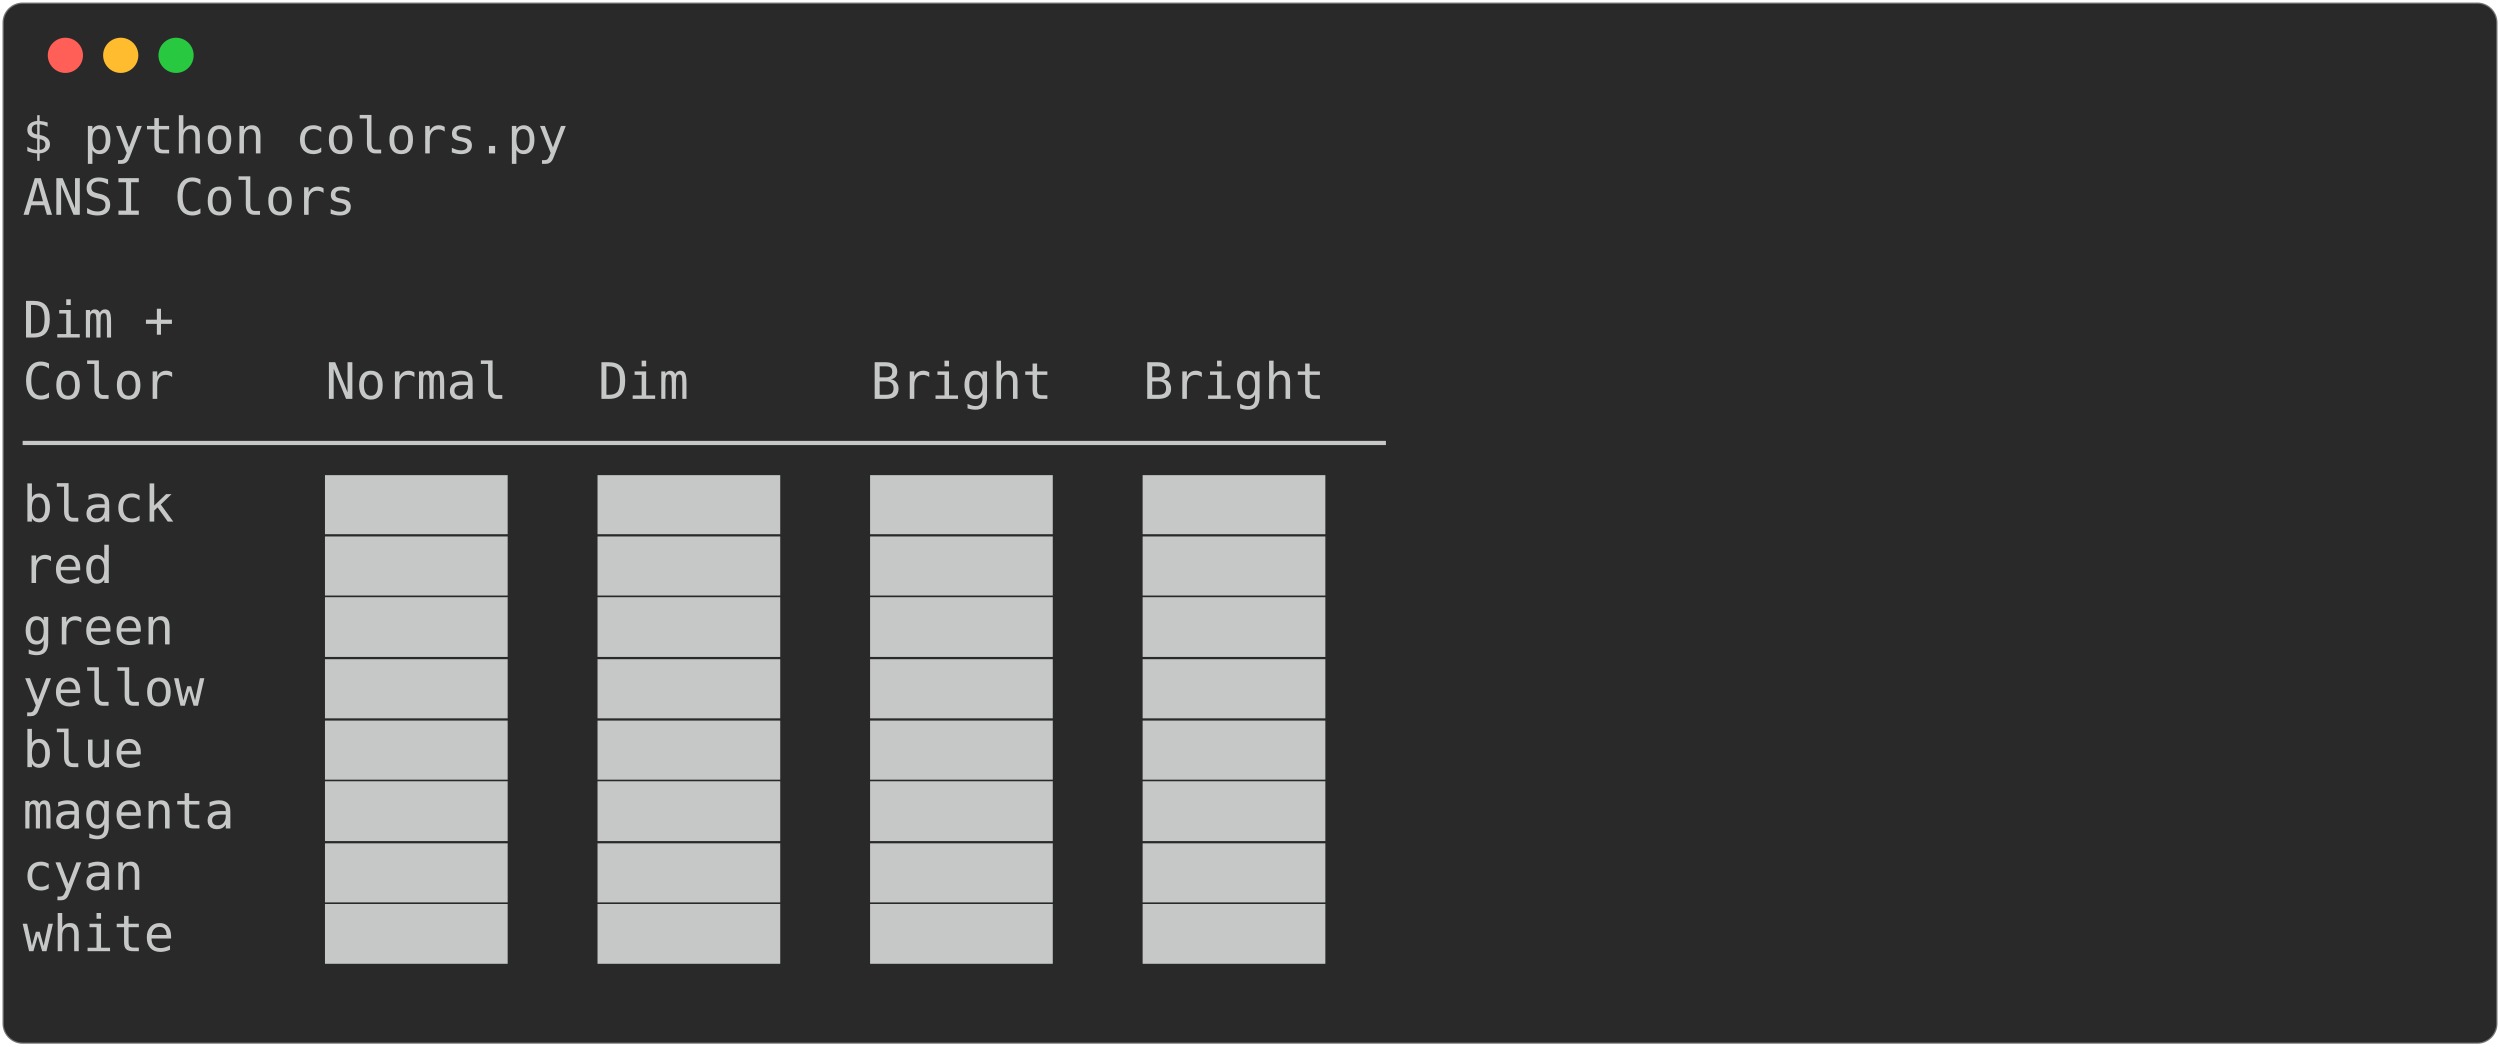
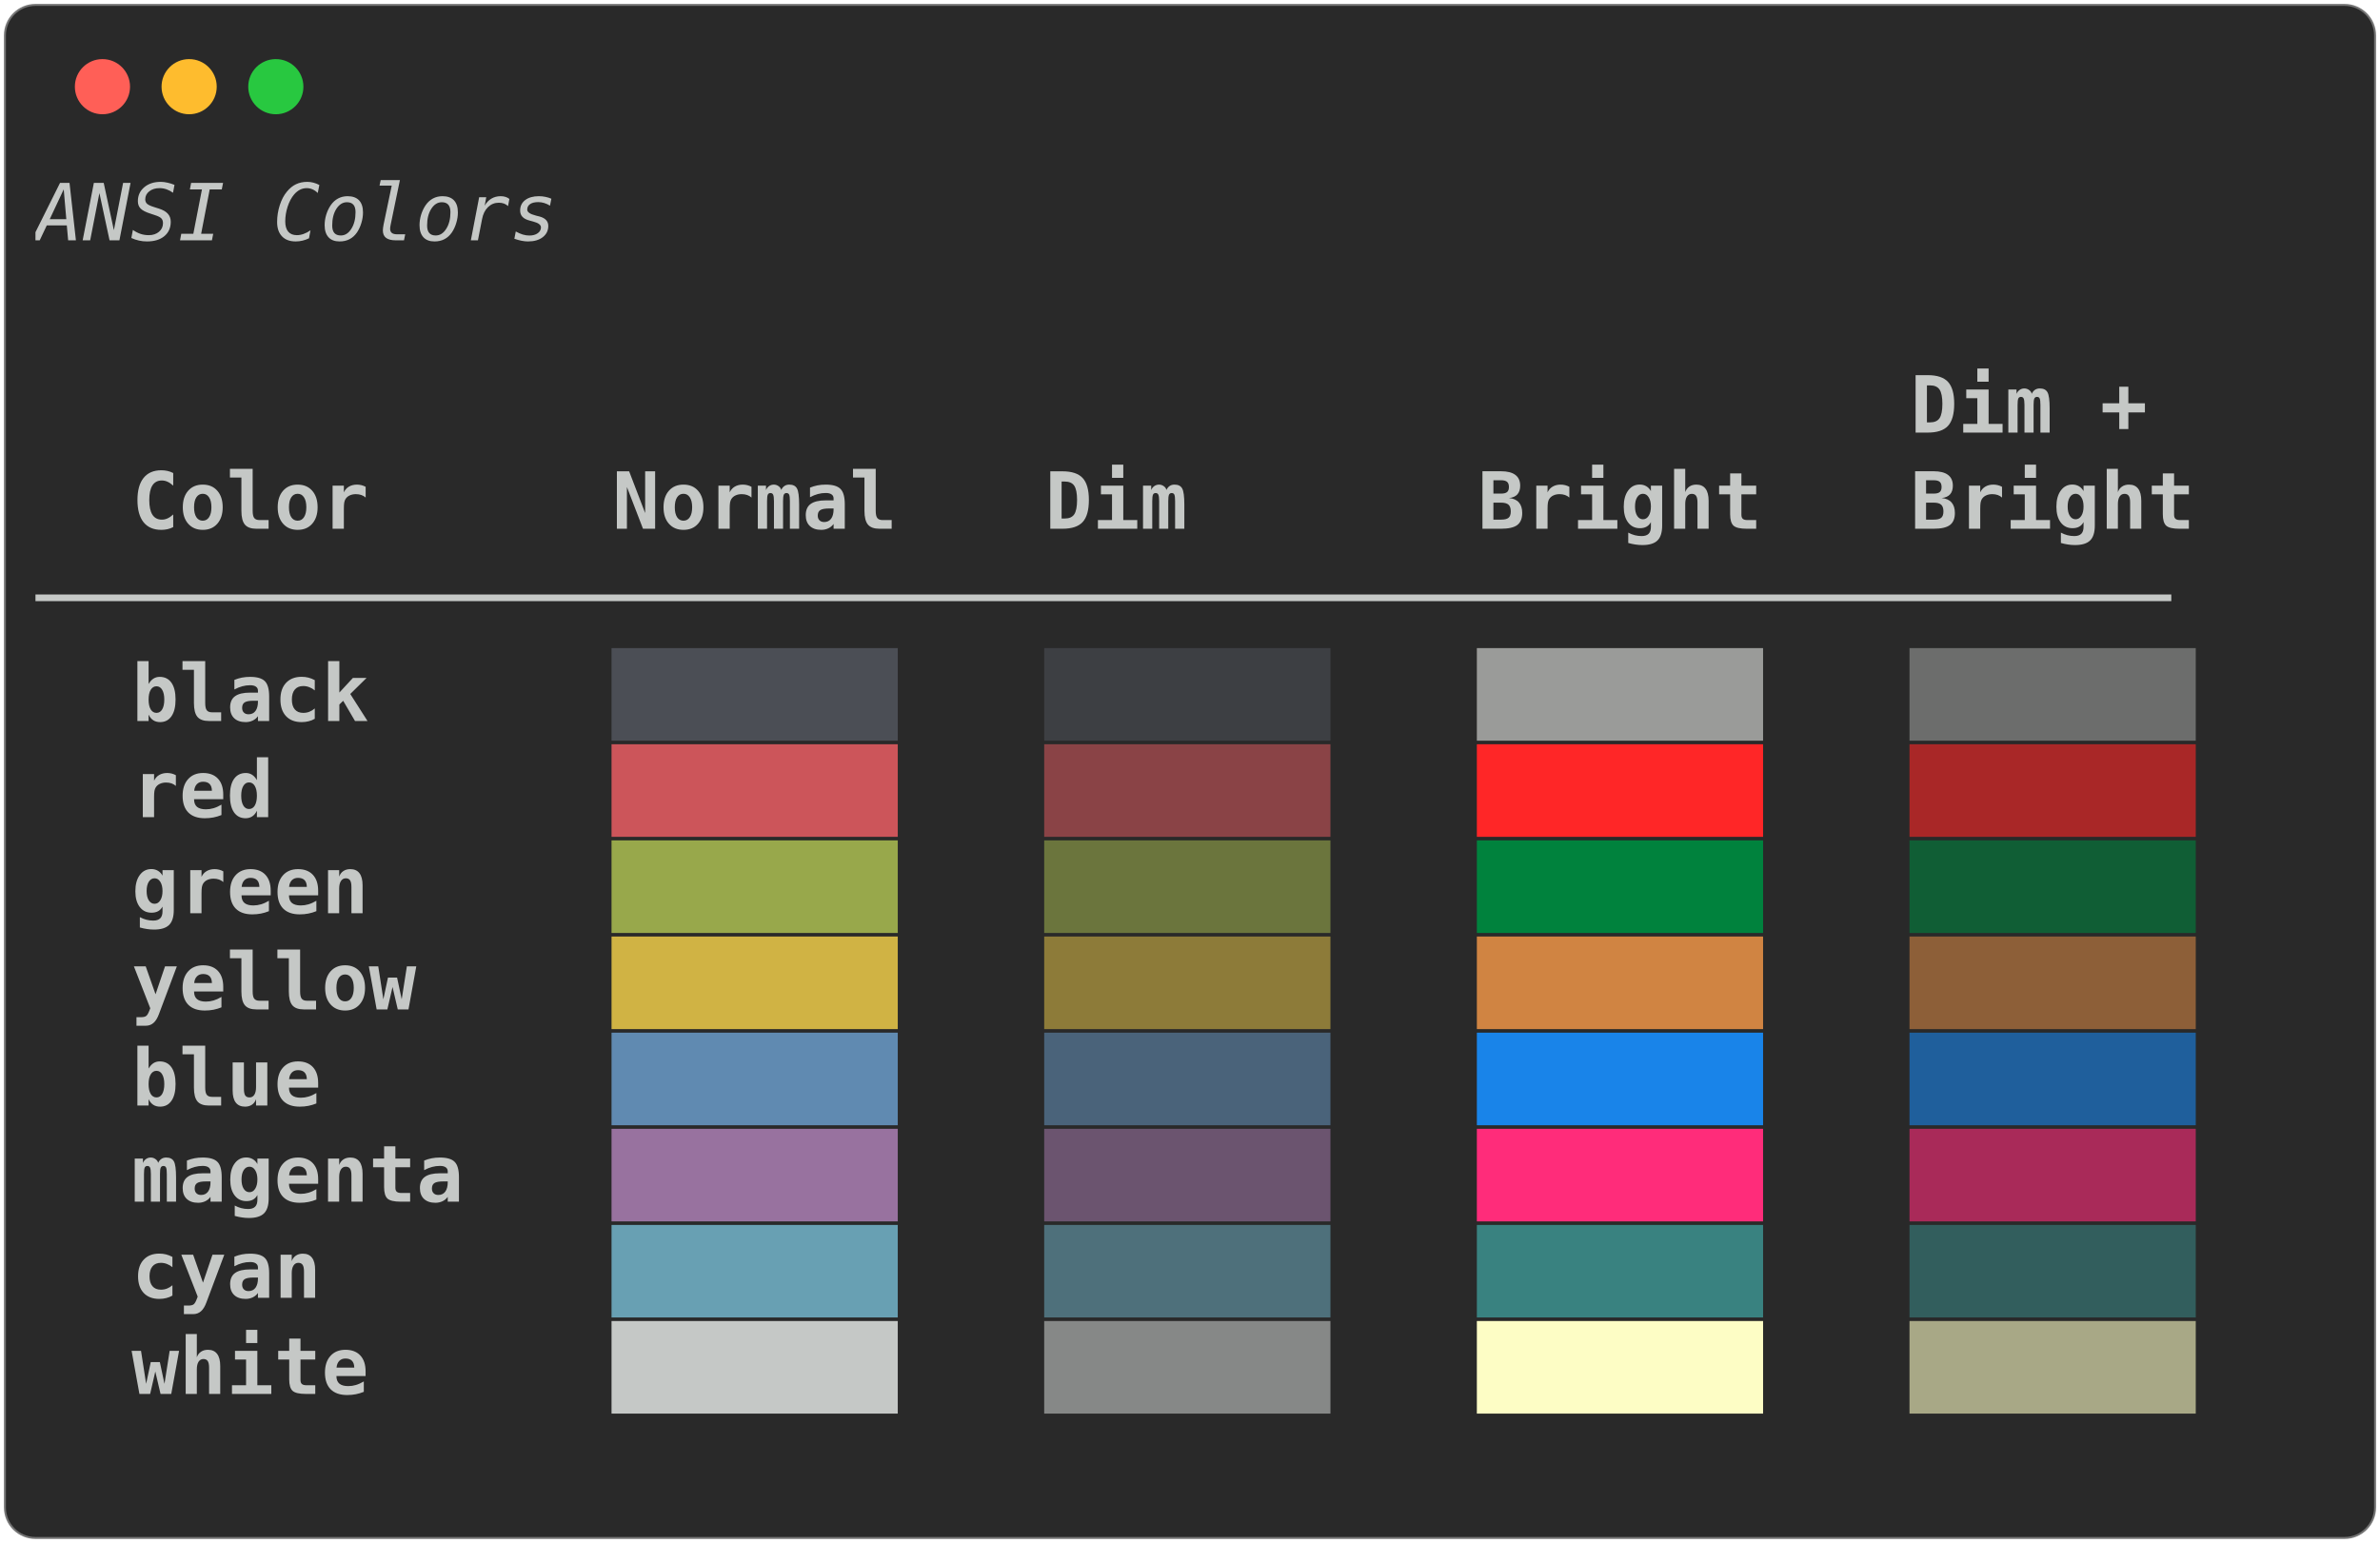
- <svg xmlns="http://www.w3.org/2000/svg" class="rich-terminal" viewBox="0 0 994 416.0">
+ <svg xmlns="http://www.w3.org/2000/svg" class="rich-terminal" viewBox="0 0 604 391.6">
  <style>

    @font-face {
        font-family: "Fira Code";
        src: local("FiraCode-Regular"),
                url("https://cdnjs.cloudflare.com/ajax/libs/firacode/6.2.0/woff2/FiraCode-Regular.woff2") format("woff2"),
                url("https://cdnjs.cloudflare.com/ajax/libs/firacode/6.2.0/woff/FiraCode-Regular.woff") format("woff");
        font-style: normal;
        font-weight: 400;
    }
    @font-face {
        font-family: "Fira Code";
        src: local("FiraCode-Bold"),
                url("https://cdnjs.cloudflare.com/ajax/libs/firacode/6.2.0/woff2/FiraCode-Bold.woff2") format("woff2"),
                url("https://cdnjs.cloudflare.com/ajax/libs/firacode/6.2.0/woff/FiraCode-Bold.woff") format("woff");
        font-style: bold;
        font-weight: 700;
    }

-     .terminal-119970904-matrix {
+     .terminal-3112216171-matrix {
        font-family: Fira Code, monospace;
        font-size: 20px;
        line-height: 24.4px;
        font-variant-east-asian: full-width;
    }

-     .terminal-119970904-title {
+     .terminal-3112216171-title {
        font-size: 18px;
        font-weight: bold;
        font-family: arial;
    }

-     .terminal-119970904-r1 { fill: #c5c8c6 }
+     .terminal-3112216171-r1 { fill: #c5c8c6;font-style: italic; }
+ .terminal-3112216171-r2 { fill: #c5c8c6 }
+ .terminal-3112216171-r3 { fill: #c5c8c6;font-weight: bold }
+ .terminal-3112216171-r4 { fill: #4b4e55;font-weight: bold }
+ .terminal-3112216171-r5 { fill: #3d3f43;font-weight: bold }
+ .terminal-3112216171-r6 { fill: #9a9b99;font-weight: bold }
+ .terminal-3112216171-r7 { fill: #6c6d6c;font-weight: bold }
+ .terminal-3112216171-r8 { fill: #cc555a;font-weight: bold }
+ .terminal-3112216171-r9 { fill: #8a4346;font-weight: bold }
+ .terminal-3112216171-r10 { fill: #ff2627;font-weight: bold }
+ .terminal-3112216171-r11 { fill: #a92727;font-weight: bold }
+ .terminal-3112216171-r12 { fill: #98a84b;font-weight: bold }
+ .terminal-3112216171-r13 { fill: #6b753d;font-weight: bold }
+ .terminal-3112216171-r14 { fill: #00823d;font-weight: bold }
+ .terminal-3112216171-r15 { fill: #105e35;font-weight: bold }
+ .terminal-3112216171-r16 { fill: #d0b344;font-weight: bold }
+ .terminal-3112216171-r17 { fill: #8d7b39;font-weight: bold }
+ .terminal-3112216171-r18 { fill: #d08442;font-weight: bold }
+ .terminal-3112216171-r19 { fill: #8d5f38;font-weight: bold }
+ .terminal-3112216171-r20 { fill: #608ab1;font-weight: bold }
+ .terminal-3112216171-r21 { fill: #4a637a;font-weight: bold }
+ .terminal-3112216171-r22 { fill: #1984e9;font-weight: bold }
+ .terminal-3112216171-r23 { fill: #1f5f9c;font-weight: bold }
+ .terminal-3112216171-r24 { fill: #98729f;font-weight: bold }
+ .terminal-3112216171-r25 { fill: #6b546f;font-weight: bold }
+ .terminal-3112216171-r26 { fill: #ff2c7a;font-weight: bold }
+ .terminal-3112216171-r27 { fill: #a92a59;font-weight: bold }
+ .terminal-3112216171-r28 { fill: #68a0b3;font-weight: bold }
+ .terminal-3112216171-r29 { fill: #4e707b;font-weight: bold }
+ .terminal-3112216171-r30 { fill: #398280;font-weight: bold }
+ .terminal-3112216171-r31 { fill: #325e5d;font-weight: bold }
+ .terminal-3112216171-r32 { fill: #868887;font-weight: bold }
+ .terminal-3112216171-r33 { fill: #fdfdc5;font-weight: bold }
+ .terminal-3112216171-r34 { fill: #a8a886;font-weight: bold }
    </style>
  <defs>
-     <clipPath id="terminal-119970904-clip-terminal">
-       <rect x="0" y="0" width="975.0" height="365.0" />
+     <clipPath id="terminal-3112216171-clip-terminal">
+       <rect x="0" y="0" width="584.6" height="340.6" />
    </clipPath>
-     <clipPath id="terminal-119970904-line-0">
-       <rect x="0" y="1.5" width="976" height="24.65" />
+     <clipPath id="terminal-3112216171-line-0">
+       <rect x="0" y="1.5" width="585.6" height="24.65" />
    </clipPath>
-     <clipPath id="terminal-119970904-line-1">
-       <rect x="0" y="25.9" width="976" height="24.65" />
+     <clipPath id="terminal-3112216171-line-1">
+       <rect x="0" y="25.9" width="585.6" height="24.65" />
    </clipPath>
-     <clipPath id="terminal-119970904-line-2">
-       <rect x="0" y="50.3" width="976" height="24.65" />
+     <clipPath id="terminal-3112216171-line-2">
+       <rect x="0" y="50.3" width="585.6" height="24.65" />
    </clipPath>
-     <clipPath id="terminal-119970904-line-3">
-       <rect x="0" y="74.7" width="976" height="24.65" />
+     <clipPath id="terminal-3112216171-line-3">
+       <rect x="0" y="74.7" width="585.6" height="24.65" />
    </clipPath>
-     <clipPath id="terminal-119970904-line-4">
-       <rect x="0" y="99.1" width="976" height="24.65" />
+     <clipPath id="terminal-3112216171-line-4">
+       <rect x="0" y="99.1" width="585.6" height="24.65" />
    </clipPath>
-     <clipPath id="terminal-119970904-line-5">
-       <rect x="0" y="123.5" width="976" height="24.65" />
+     <clipPath id="terminal-3112216171-line-5">
+       <rect x="0" y="123.5" width="585.6" height="24.65" />
    </clipPath>
-     <clipPath id="terminal-119970904-line-6">
-       <rect x="0" y="147.9" width="976" height="24.65" />
+     <clipPath id="terminal-3112216171-line-6">
+       <rect x="0" y="147.9" width="585.6" height="24.65" />
    </clipPath>
-     <clipPath id="terminal-119970904-line-7">
-       <rect x="0" y="172.3" width="976" height="24.65" />
+     <clipPath id="terminal-3112216171-line-7">
+       <rect x="0" y="172.3" width="585.6" height="24.65" />
    </clipPath>
-     <clipPath id="terminal-119970904-line-8">
-       <rect x="0" y="196.7" width="976" height="24.65" />
+     <clipPath id="terminal-3112216171-line-8">
+       <rect x="0" y="196.7" width="585.6" height="24.65" />
    </clipPath>
-     <clipPath id="terminal-119970904-line-9">
-       <rect x="0" y="221.1" width="976" height="24.65" />
+     <clipPath id="terminal-3112216171-line-9">
+       <rect x="0" y="221.1" width="585.6" height="24.65" />
    </clipPath>
-     <clipPath id="terminal-119970904-line-10">
-       <rect x="0" y="245.5" width="976" height="24.65" />
+     <clipPath id="terminal-3112216171-line-10">
+       <rect x="0" y="245.5" width="585.6" height="24.65" />
    </clipPath>
-     <clipPath id="terminal-119970904-line-11">
-       <rect x="0" y="269.9" width="976" height="24.65" />
+     <clipPath id="terminal-3112216171-line-11">
+       <rect x="0" y="269.9" width="585.6" height="24.65" />
    </clipPath>
-     <clipPath id="terminal-119970904-line-12">
-       <rect x="0" y="294.3" width="976" height="24.65" />
-     </clipPath>
-     <clipPath id="terminal-119970904-line-13">
-       <rect x="0" y="318.7" width="976" height="24.65" />
+     <clipPath id="terminal-3112216171-line-12">
+       <rect x="0" y="294.3" width="585.6" height="24.65" />
    </clipPath>
  </defs>
-   <rect fill="#292929" stroke="rgba(255,255,255,0.35)" stroke-width="1" x="1" y="1" width="992" height="414" rx="8" />
+   <rect fill="#292929" stroke="rgba(255,255,255,0.35)" stroke-width="1" x="1" y="1" width="602" height="389.6" rx="8" />
  <g transform="translate(26,22)">
    <circle cx="0" cy="0" r="7" fill="#ff5f57" />
    <circle cx="22" cy="0" r="7" fill="#febc2e" />
    <circle cx="44" cy="0" r="7" fill="#28c840" />
  </g>
-   <g transform="translate(9, 41)" clip-path="url(#terminal-119970904-clip-terminal)">
-     <g class="terminal-119970904-matrix">
-       <text class="terminal-119970904-r1" x="0" y="20" textLength="219.6" clip-path="url(#terminal-119970904-line-0)">$ python colors.py</text>
-       <text class="terminal-119970904-r1" x="976" y="20" textLength="12.2" clip-path="url(#terminal-119970904-line-0)">
+   <g transform="translate(9, 41)" clip-path="url(#terminal-3112216171-clip-terminal)">
+     <g class="terminal-3112216171-matrix">
+       <text class="terminal-3112216171-r1" x="0" y="20" textLength="573.4" clip-path="url(#terminal-3112216171-line-0)">                  ANSI Colors                  </text>
+       <text class="terminal-3112216171-r2" x="585.6" y="20" textLength="12.2" clip-path="url(#terminal-3112216171-line-0)">
</text>
-       <text class="terminal-119970904-r1" x="0" y="44.4" textLength="573.4" clip-path="url(#terminal-119970904-line-1)">                  ANSI Colors                  </text>
-       <text class="terminal-119970904-r1" x="976" y="44.4" textLength="12.2" clip-path="url(#terminal-119970904-line-1)">
+       <text class="terminal-3112216171-r2" x="585.6" y="44.4" textLength="12.2" clip-path="url(#terminal-3112216171-line-1)">
</text>
-       <text class="terminal-119970904-r1" x="976" y="68.8" textLength="12.2" clip-path="url(#terminal-119970904-line-2)">
+       <text class="terminal-3112216171-r3" x="475.8" y="68.8" textLength="73.2" clip-path="url(#terminal-3112216171-line-2)">Dim + </text>
+       <text class="terminal-3112216171-r2" x="585.6" y="68.8" textLength="12.2" clip-path="url(#terminal-3112216171-line-2)">
</text>
-       <text class="terminal-119970904-r1" x="0" y="93.2" textLength="573.4" clip-path="url(#terminal-119970904-line-3)">                                       Dim +   </text>
-       <text class="terminal-119970904-r1" x="976" y="93.2" textLength="12.2" clip-path="url(#terminal-119970904-line-3)">
+       <text class="terminal-3112216171-r3" x="24.4" y="93.2" textLength="85.4" clip-path="url(#terminal-3112216171-line-3)">Color  </text>
+       <text class="terminal-3112216171-r3" x="146.4" y="93.2" textLength="73.2" clip-path="url(#terminal-3112216171-line-3)">Normal</text>
+       <text class="terminal-3112216171-r3" x="256.2" y="93.2" textLength="73.2" clip-path="url(#terminal-3112216171-line-3)">Dim   </text>
+       <text class="terminal-3112216171-r3" x="366" y="93.2" textLength="73.2" clip-path="url(#terminal-3112216171-line-3)">Bright</text>
+       <text class="terminal-3112216171-r3" x="475.8" y="93.2" textLength="73.2" clip-path="url(#terminal-3112216171-line-3)">Bright</text>
+       <text class="terminal-3112216171-r2" x="585.6" y="93.2" textLength="12.2" clip-path="url(#terminal-3112216171-line-3)">
</text>
-       <text class="terminal-119970904-r1" x="0" y="117.6" textLength="573.4" clip-path="url(#terminal-119970904-line-4)">  Color     Normal   Dim      Bright   Bright  </text>
-       <text class="terminal-119970904-r1" x="976" y="117.6" textLength="12.2" clip-path="url(#terminal-119970904-line-4)">
+       <text class="terminal-3112216171-r2" x="0" y="117.6" textLength="573.4" clip-path="url(#terminal-3112216171-line-4)"> ───────────────────────────────────────────── </text>
+       <text class="terminal-3112216171-r2" x="585.6" y="117.6" textLength="12.2" clip-path="url(#terminal-3112216171-line-4)">
</text>
-       <text class="terminal-119970904-r1" x="0" y="142" textLength="573.4" clip-path="url(#terminal-119970904-line-5)"> ───────────────────────────────────────────── </text>
-       <text class="terminal-119970904-r1" x="976" y="142" textLength="12.2" clip-path="url(#terminal-119970904-line-5)">
+       <text class="terminal-3112216171-r3" x="24.4" y="142" textLength="85.4" clip-path="url(#terminal-3112216171-line-5)">black  </text>
+       <text class="terminal-3112216171-r4" x="146.4" y="142" textLength="73.2" clip-path="url(#terminal-3112216171-line-5)">██████</text>
+       <text class="terminal-3112216171-r5" x="256.2" y="142" textLength="73.2" clip-path="url(#terminal-3112216171-line-5)">██████</text>
+       <text class="terminal-3112216171-r6" x="366" y="142" textLength="73.2" clip-path="url(#terminal-3112216171-line-5)">██████</text>
+       <text class="terminal-3112216171-r7" x="475.8" y="142" textLength="73.2" clip-path="url(#terminal-3112216171-line-5)">██████</text>
+       <text class="terminal-3112216171-r2" x="585.6" y="142" textLength="12.2" clip-path="url(#terminal-3112216171-line-5)">
</text>
-       <text class="terminal-119970904-r1" x="0" y="166.4" textLength="573.4" clip-path="url(#terminal-119970904-line-6)">  black     ██████   ██████   ██████   ██████  </text>
-       <text class="terminal-119970904-r1" x="976" y="166.4" textLength="12.2" clip-path="url(#terminal-119970904-line-6)">
+       <text class="terminal-3112216171-r3" x="24.4" y="166.4" textLength="85.4" clip-path="url(#terminal-3112216171-line-6)">red    </text>
+       <text class="terminal-3112216171-r8" x="146.4" y="166.4" textLength="73.2" clip-path="url(#terminal-3112216171-line-6)">██████</text>
+       <text class="terminal-3112216171-r9" x="256.2" y="166.4" textLength="73.2" clip-path="url(#terminal-3112216171-line-6)">██████</text>
+       <text class="terminal-3112216171-r10" x="366" y="166.4" textLength="73.2" clip-path="url(#terminal-3112216171-line-6)">██████</text>
+       <text class="terminal-3112216171-r11" x="475.8" y="166.4" textLength="73.2" clip-path="url(#terminal-3112216171-line-6)">██████</text>
+       <text class="terminal-3112216171-r2" x="585.6" y="166.4" textLength="12.2" clip-path="url(#terminal-3112216171-line-6)">
</text>
-       <text class="terminal-119970904-r1" x="0" y="190.8" textLength="573.4" clip-path="url(#terminal-119970904-line-7)">  red       ██████   ██████   ██████   ██████  </text>
-       <text class="terminal-119970904-r1" x="976" y="190.8" textLength="12.2" clip-path="url(#terminal-119970904-line-7)">
+       <text class="terminal-3112216171-r3" x="24.4" y="190.8" textLength="85.4" clip-path="url(#terminal-3112216171-line-7)">green  </text>
+       <text class="terminal-3112216171-r12" x="146.4" y="190.8" textLength="73.2" clip-path="url(#terminal-3112216171-line-7)">██████</text>
+       <text class="terminal-3112216171-r13" x="256.2" y="190.8" textLength="73.2" clip-path="url(#terminal-3112216171-line-7)">██████</text>
+       <text class="terminal-3112216171-r14" x="366" y="190.8" textLength="73.2" clip-path="url(#terminal-3112216171-line-7)">██████</text>
+       <text class="terminal-3112216171-r15" x="475.8" y="190.8" textLength="73.2" clip-path="url(#terminal-3112216171-line-7)">██████</text>
+       <text class="terminal-3112216171-r2" x="585.6" y="190.8" textLength="12.2" clip-path="url(#terminal-3112216171-line-7)">
</text>
-       <text class="terminal-119970904-r1" x="0" y="215.2" textLength="573.4" clip-path="url(#terminal-119970904-line-8)">  green     ██████   ██████   ██████   ██████  </text>
-       <text class="terminal-119970904-r1" x="976" y="215.2" textLength="12.2" clip-path="url(#terminal-119970904-line-8)">
+       <text class="terminal-3112216171-r3" x="24.4" y="215.2" textLength="85.4" clip-path="url(#terminal-3112216171-line-8)">yellow </text>
+       <text class="terminal-3112216171-r16" x="146.4" y="215.2" textLength="73.2" clip-path="url(#terminal-3112216171-line-8)">██████</text>
+       <text class="terminal-3112216171-r17" x="256.2" y="215.2" textLength="73.2" clip-path="url(#terminal-3112216171-line-8)">██████</text>
+       <text class="terminal-3112216171-r18" x="366" y="215.2" textLength="73.2" clip-path="url(#terminal-3112216171-line-8)">██████</text>
+       <text class="terminal-3112216171-r19" x="475.8" y="215.2" textLength="73.2" clip-path="url(#terminal-3112216171-line-8)">██████</text>
+       <text class="terminal-3112216171-r2" x="585.6" y="215.2" textLength="12.2" clip-path="url(#terminal-3112216171-line-8)">
</text>
-       <text class="terminal-119970904-r1" x="0" y="239.6" textLength="573.4" clip-path="url(#terminal-119970904-line-9)">  yellow    ██████   ██████   ██████   ██████  </text>
-       <text class="terminal-119970904-r1" x="976" y="239.6" textLength="12.2" clip-path="url(#terminal-119970904-line-9)">
+       <text class="terminal-3112216171-r3" x="24.4" y="239.6" textLength="85.4" clip-path="url(#terminal-3112216171-line-9)">blue   </text>
+       <text class="terminal-3112216171-r20" x="146.4" y="239.6" textLength="73.2" clip-path="url(#terminal-3112216171-line-9)">██████</text>
+       <text class="terminal-3112216171-r21" x="256.2" y="239.6" textLength="73.2" clip-path="url(#terminal-3112216171-line-9)">██████</text>
+       <text class="terminal-3112216171-r22" x="366" y="239.6" textLength="73.2" clip-path="url(#terminal-3112216171-line-9)">██████</text>
+       <text class="terminal-3112216171-r23" x="475.8" y="239.6" textLength="73.2" clip-path="url(#terminal-3112216171-line-9)">██████</text>
+       <text class="terminal-3112216171-r2" x="585.6" y="239.6" textLength="12.2" clip-path="url(#terminal-3112216171-line-9)">
</text>
-       <text class="terminal-119970904-r1" x="0" y="264" textLength="573.4" clip-path="url(#terminal-119970904-line-10)">  blue      ██████   ██████   ██████   ██████  </text>
-       <text class="terminal-119970904-r1" x="976" y="264" textLength="12.2" clip-path="url(#terminal-119970904-line-10)">
+       <text class="terminal-3112216171-r3" x="24.4" y="264" textLength="85.4" clip-path="url(#terminal-3112216171-line-10)">magenta</text>
+       <text class="terminal-3112216171-r24" x="146.4" y="264" textLength="73.2" clip-path="url(#terminal-3112216171-line-10)">██████</text>
+       <text class="terminal-3112216171-r25" x="256.2" y="264" textLength="73.2" clip-path="url(#terminal-3112216171-line-10)">██████</text>
+       <text class="terminal-3112216171-r26" x="366" y="264" textLength="73.2" clip-path="url(#terminal-3112216171-line-10)">██████</text>
+       <text class="terminal-3112216171-r27" x="475.8" y="264" textLength="73.2" clip-path="url(#terminal-3112216171-line-10)">██████</text>
+       <text class="terminal-3112216171-r2" x="585.6" y="264" textLength="12.2" clip-path="url(#terminal-3112216171-line-10)">
</text>
-       <text class="terminal-119970904-r1" x="0" y="288.4" textLength="573.4" clip-path="url(#terminal-119970904-line-11)">  magenta   ██████   ██████   ██████   ██████  </text>
-       <text class="terminal-119970904-r1" x="976" y="288.4" textLength="12.2" clip-path="url(#terminal-119970904-line-11)">
+       <text class="terminal-3112216171-r3" x="24.4" y="288.4" textLength="85.4" clip-path="url(#terminal-3112216171-line-11)">cyan   </text>
+       <text class="terminal-3112216171-r28" x="146.4" y="288.4" textLength="73.2" clip-path="url(#terminal-3112216171-line-11)">██████</text>
+       <text class="terminal-3112216171-r29" x="256.2" y="288.4" textLength="73.2" clip-path="url(#terminal-3112216171-line-11)">██████</text>
+       <text class="terminal-3112216171-r30" x="366" y="288.4" textLength="73.2" clip-path="url(#terminal-3112216171-line-11)">██████</text>
+       <text class="terminal-3112216171-r31" x="475.8" y="288.4" textLength="73.2" clip-path="url(#terminal-3112216171-line-11)">██████</text>
+       <text class="terminal-3112216171-r2" x="585.6" y="288.4" textLength="12.2" clip-path="url(#terminal-3112216171-line-11)">
</text>
-       <text class="terminal-119970904-r1" x="0" y="312.8" textLength="573.4" clip-path="url(#terminal-119970904-line-12)">  cyan      ██████   ██████   ██████   ██████  </text>
-       <text class="terminal-119970904-r1" x="976" y="312.8" textLength="12.2" clip-path="url(#terminal-119970904-line-12)">
+       <text class="terminal-3112216171-r3" x="24.4" y="312.8" textLength="85.4" clip-path="url(#terminal-3112216171-line-12)">white  </text>
+       <text class="terminal-3112216171-r3" x="146.4" y="312.8" textLength="73.2" clip-path="url(#terminal-3112216171-line-12)">██████</text>
+       <text class="terminal-3112216171-r32" x="256.2" y="312.8" textLength="73.2" clip-path="url(#terminal-3112216171-line-12)">██████</text>
+       <text class="terminal-3112216171-r33" x="366" y="312.8" textLength="73.2" clip-path="url(#terminal-3112216171-line-12)">██████</text>
+       <text class="terminal-3112216171-r34" x="475.8" y="312.8" textLength="73.2" clip-path="url(#terminal-3112216171-line-12)">██████</text>
+       <text class="terminal-3112216171-r2" x="585.6" y="312.8" textLength="12.2" clip-path="url(#terminal-3112216171-line-12)">
</text>
-       <text class="terminal-119970904-r1" x="0" y="337.2" textLength="573.4" clip-path="url(#terminal-119970904-line-13)">  white     ██████   ██████   ██████   ██████  </text>
-       <text class="terminal-119970904-r1" x="976" y="337.2" textLength="12.2" clip-path="url(#terminal-119970904-line-13)">
- </text>
-       <text class="terminal-119970904-r1" x="976" y="361.6" textLength="12.2" clip-path="url(#terminal-119970904-line-14)">
+       <text class="terminal-3112216171-r2" x="585.6" y="337.2" textLength="12.2" clip-path="url(#terminal-3112216171-line-13)">
</text>
    </g>
  </g>
</svg>
